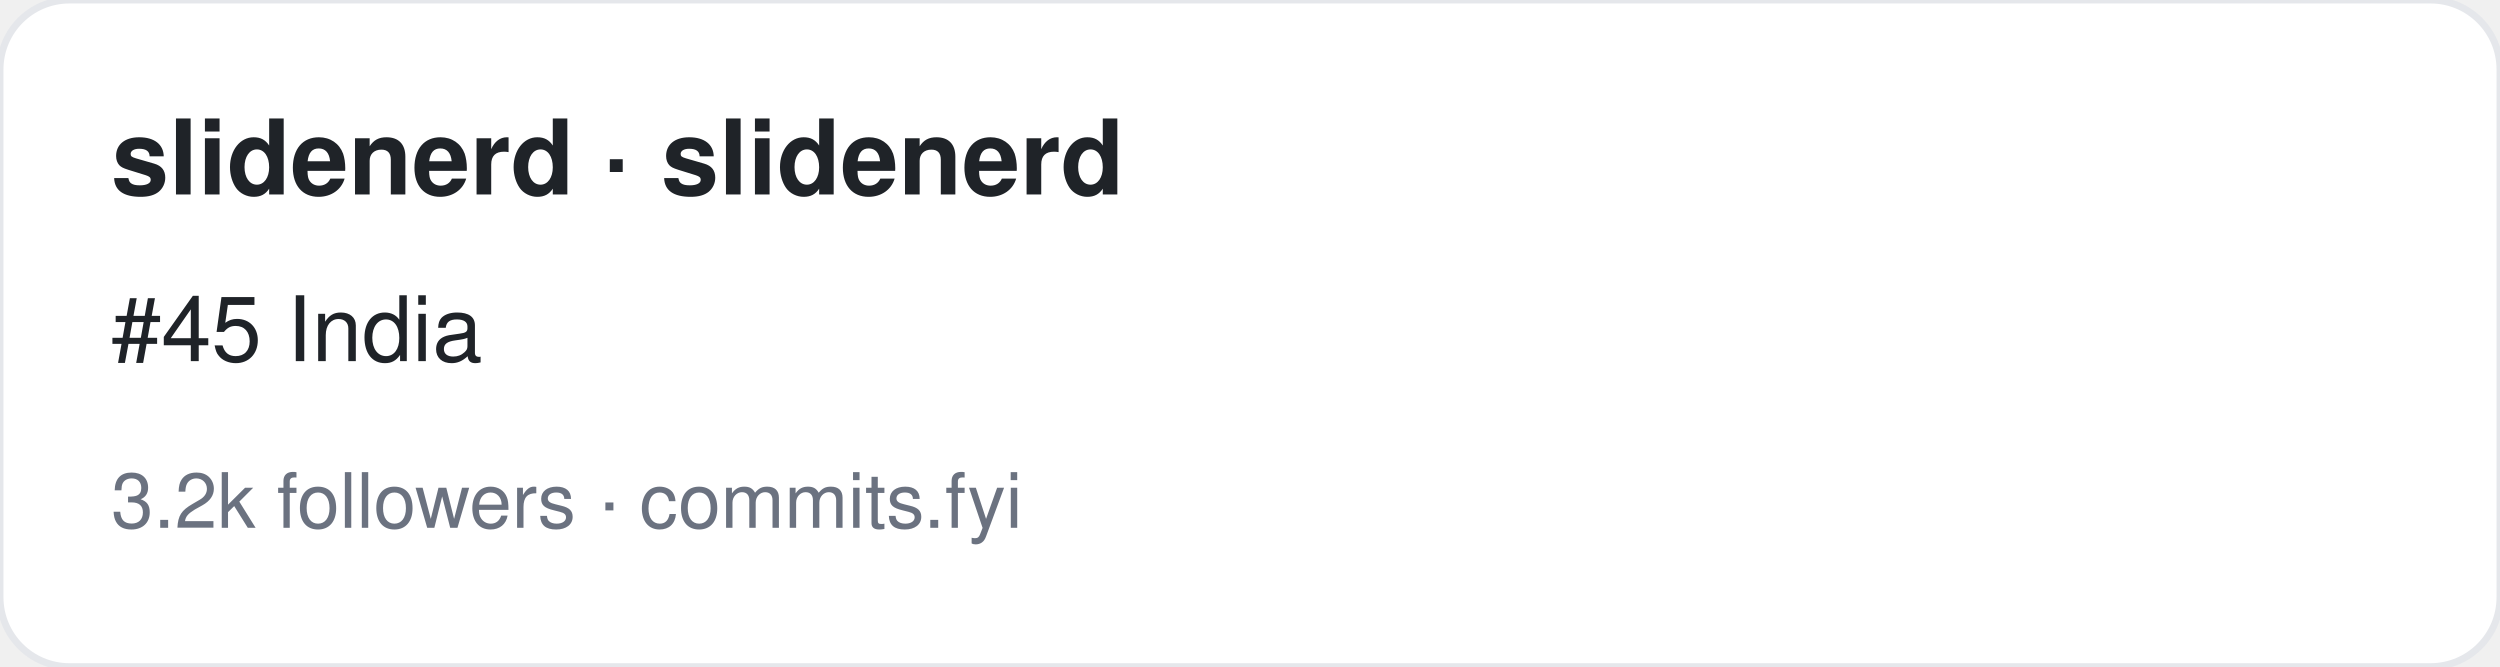
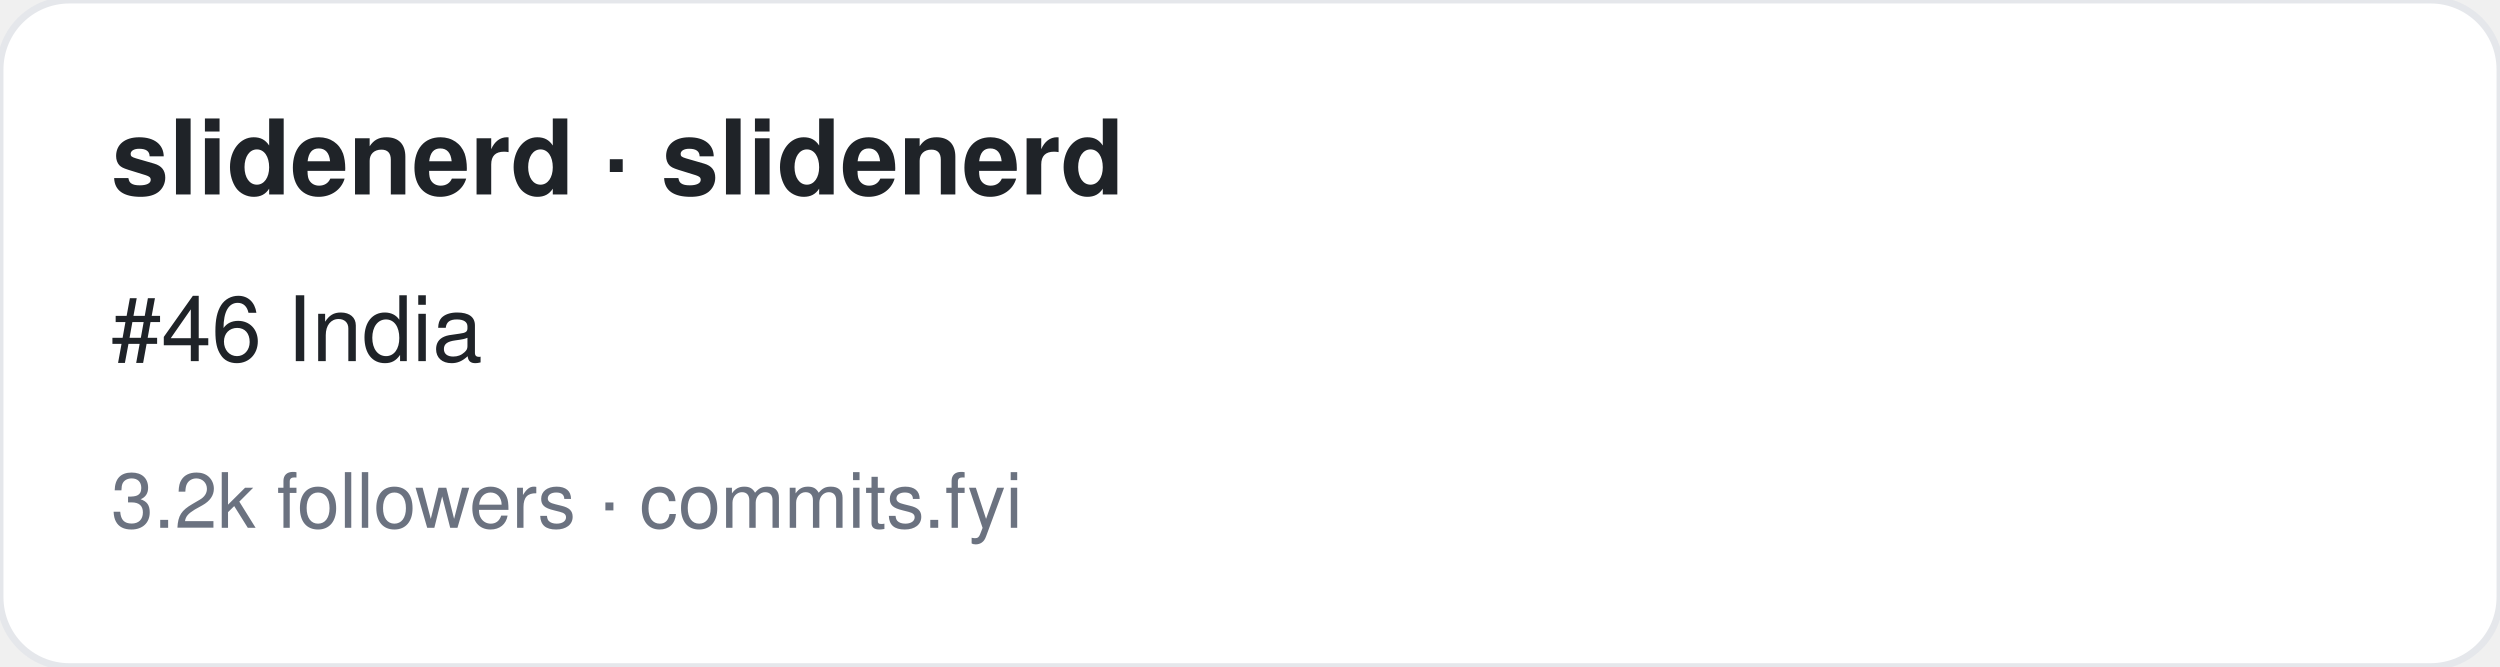
<svg xmlns="http://www.w3.org/2000/svg" width="360" height="96" viewBox="0 0 360 96" font-family="-apple-system,BlinkMacSystemFont,Segoe UI,Helvetica,Arial,sans-serif">
  <rect width="360" height="96" rx="10" fill="#ffffff" stroke="#e5e7eb" />
  <text x="16" y="28" font-size="15" font-weight="700" fill="#1f2328">slidenerd · slidenerd</text>
-   <text x="16" y="52" font-size="13" fill="#1f2328">#45 India</text>
+   <text x="16" y="52" font-size="13" fill="#1f2328">#46 India</text>
  <text x="16" y="76" font-size="11" fill="#6b7280">3.2k followers · commits.fyi</text>
</svg>
